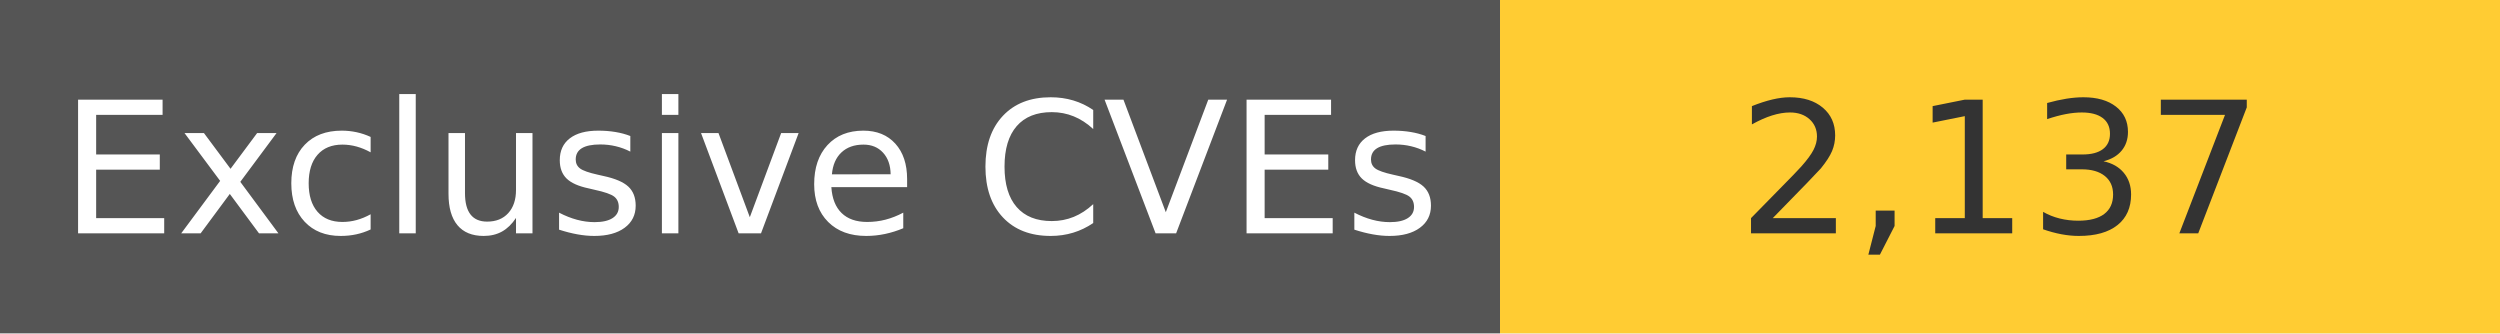
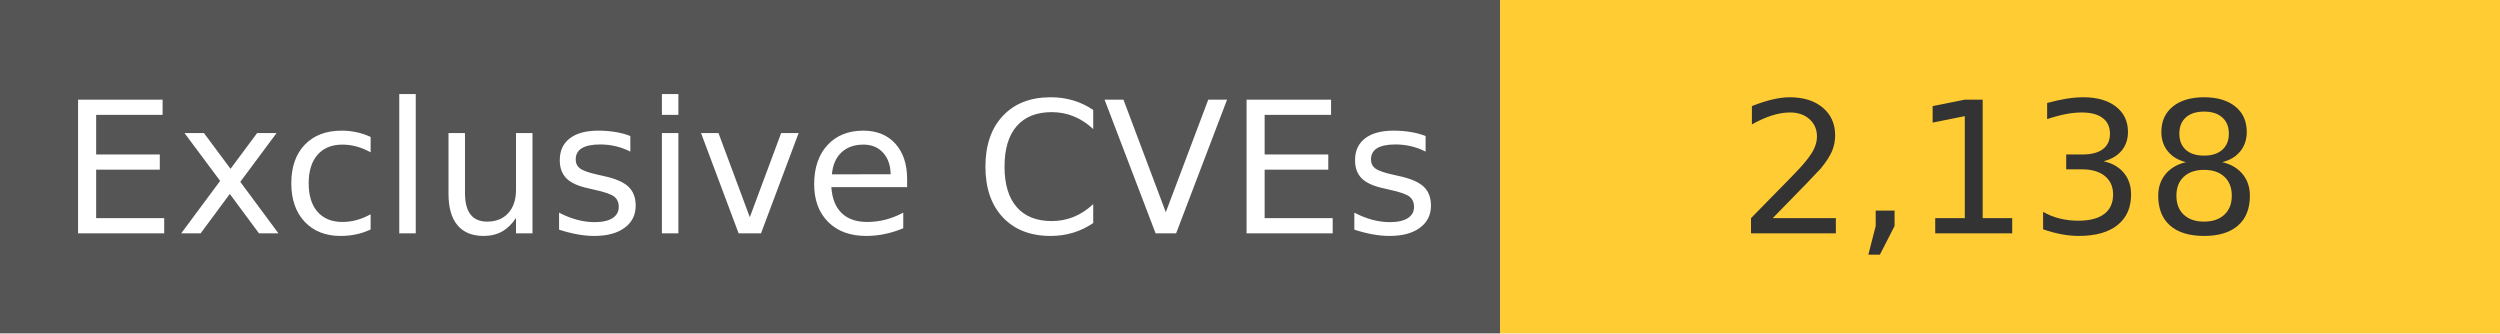
<svg xmlns="http://www.w3.org/2000/svg" width="150" height="20" role="img">
  <linearGradient id="s" x2="0" y2="100%">
    <stop offset="0" stop-color="#bbb" stop-opacity=".1" />
    <stop offset="1" stop-opacity=".1" />
  </linearGradient>
  <g>
    <rect width="90" height="20" fill="#555" />
    <rect x="90" width="267" height="20" fill="#ffcc33" />
  </g>
  <g fill="#fff" text-anchor="middle" font-family="Verdana,Geneva,DejaVu Sans,sans-serif" text-rendering="geometricPrecision" font-size="110">
    <text x="450" y="140" transform="scale(.1)" fill="#fff">
            Exclusive CVEs
        </text>
    <text x="1200" y="140" transform="scale(.1)" fill="#333">
-             2,137
+             2,138
        </text>
  </g>
</svg>
